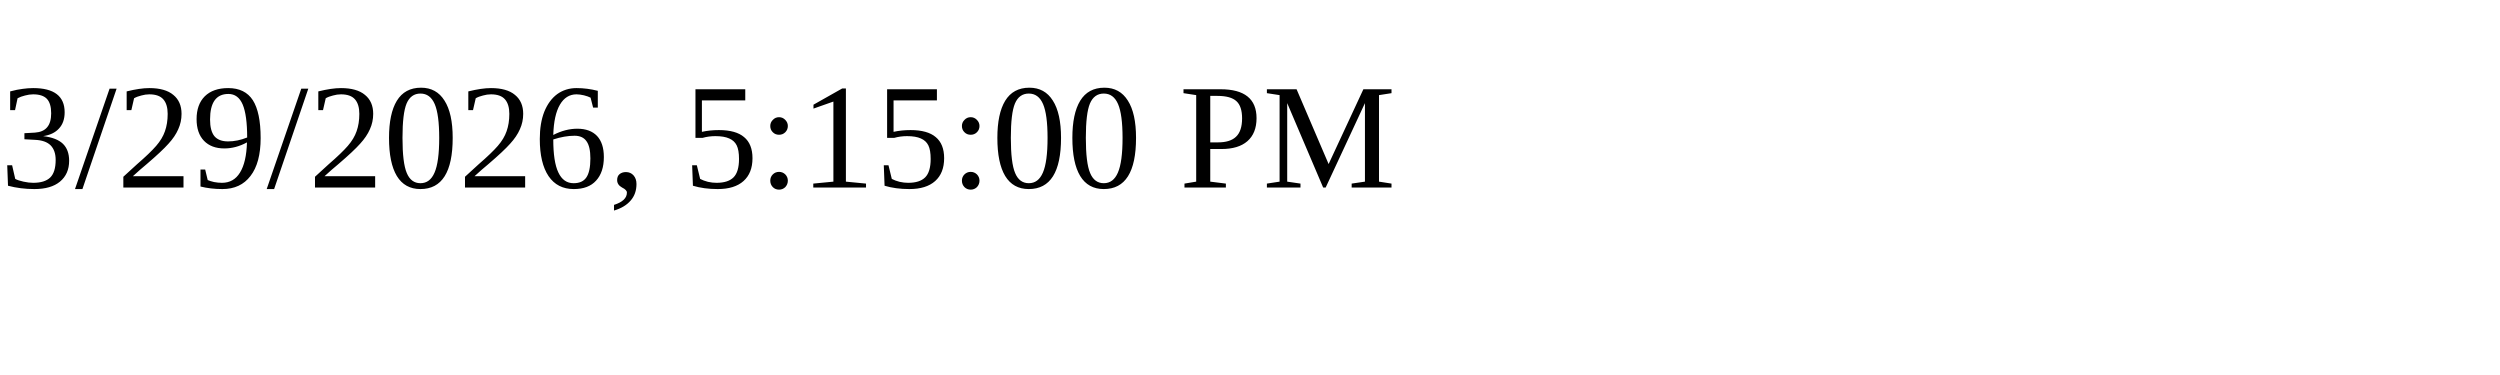
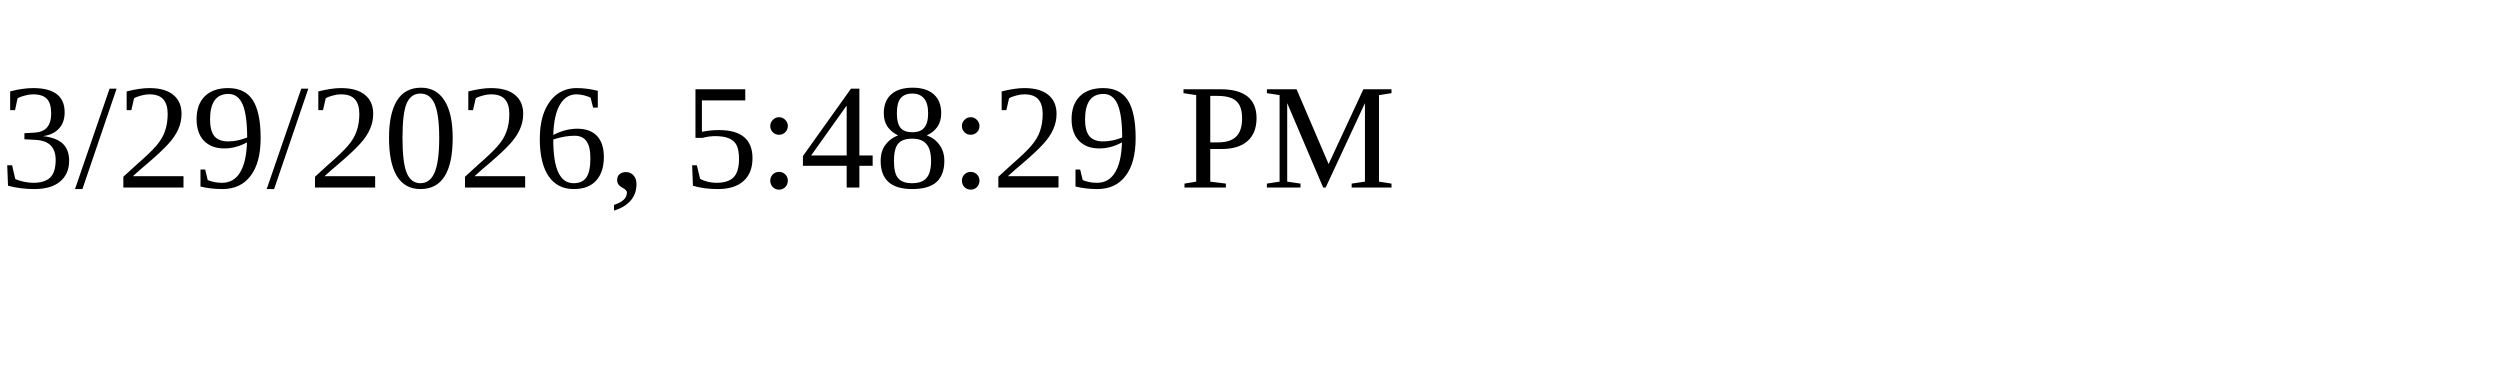
<svg xmlns="http://www.w3.org/2000/svg" height="30" width="200">
-   <text x="0" y="15">3/29/2026, 5:15:00 PM</text>
+   <text x="0" y="15">3/29/2026, 5:48:29 PM</text>
</svg>
